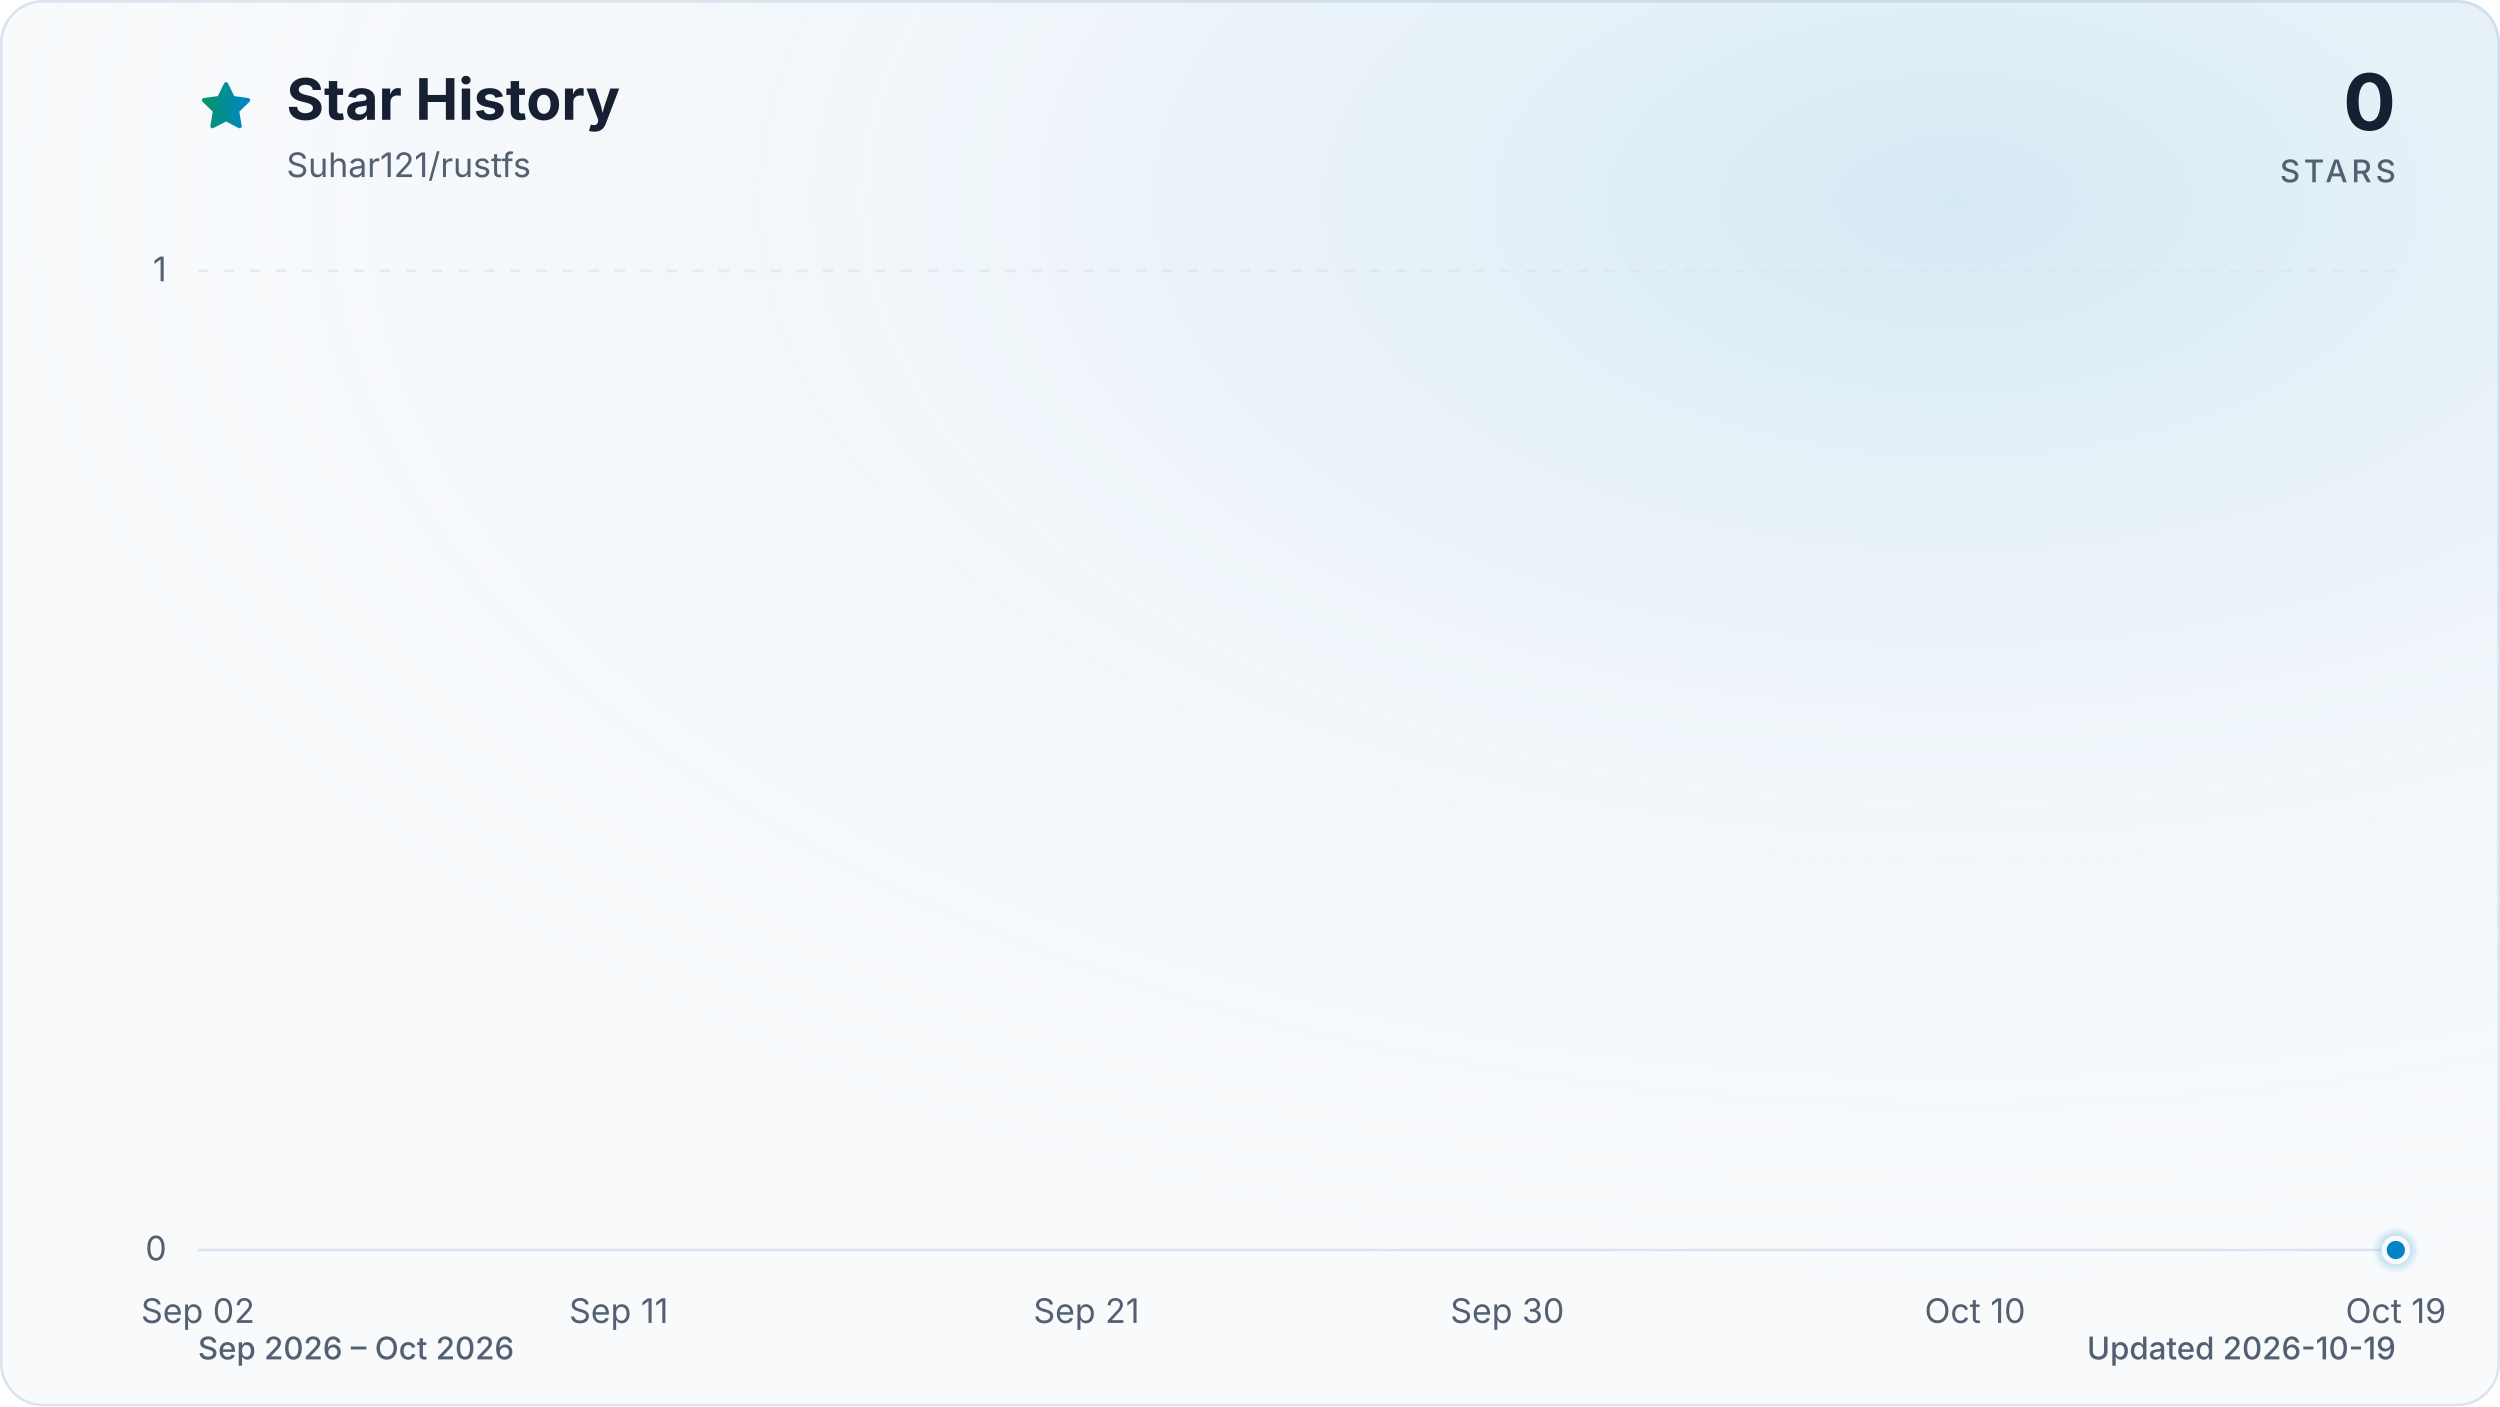
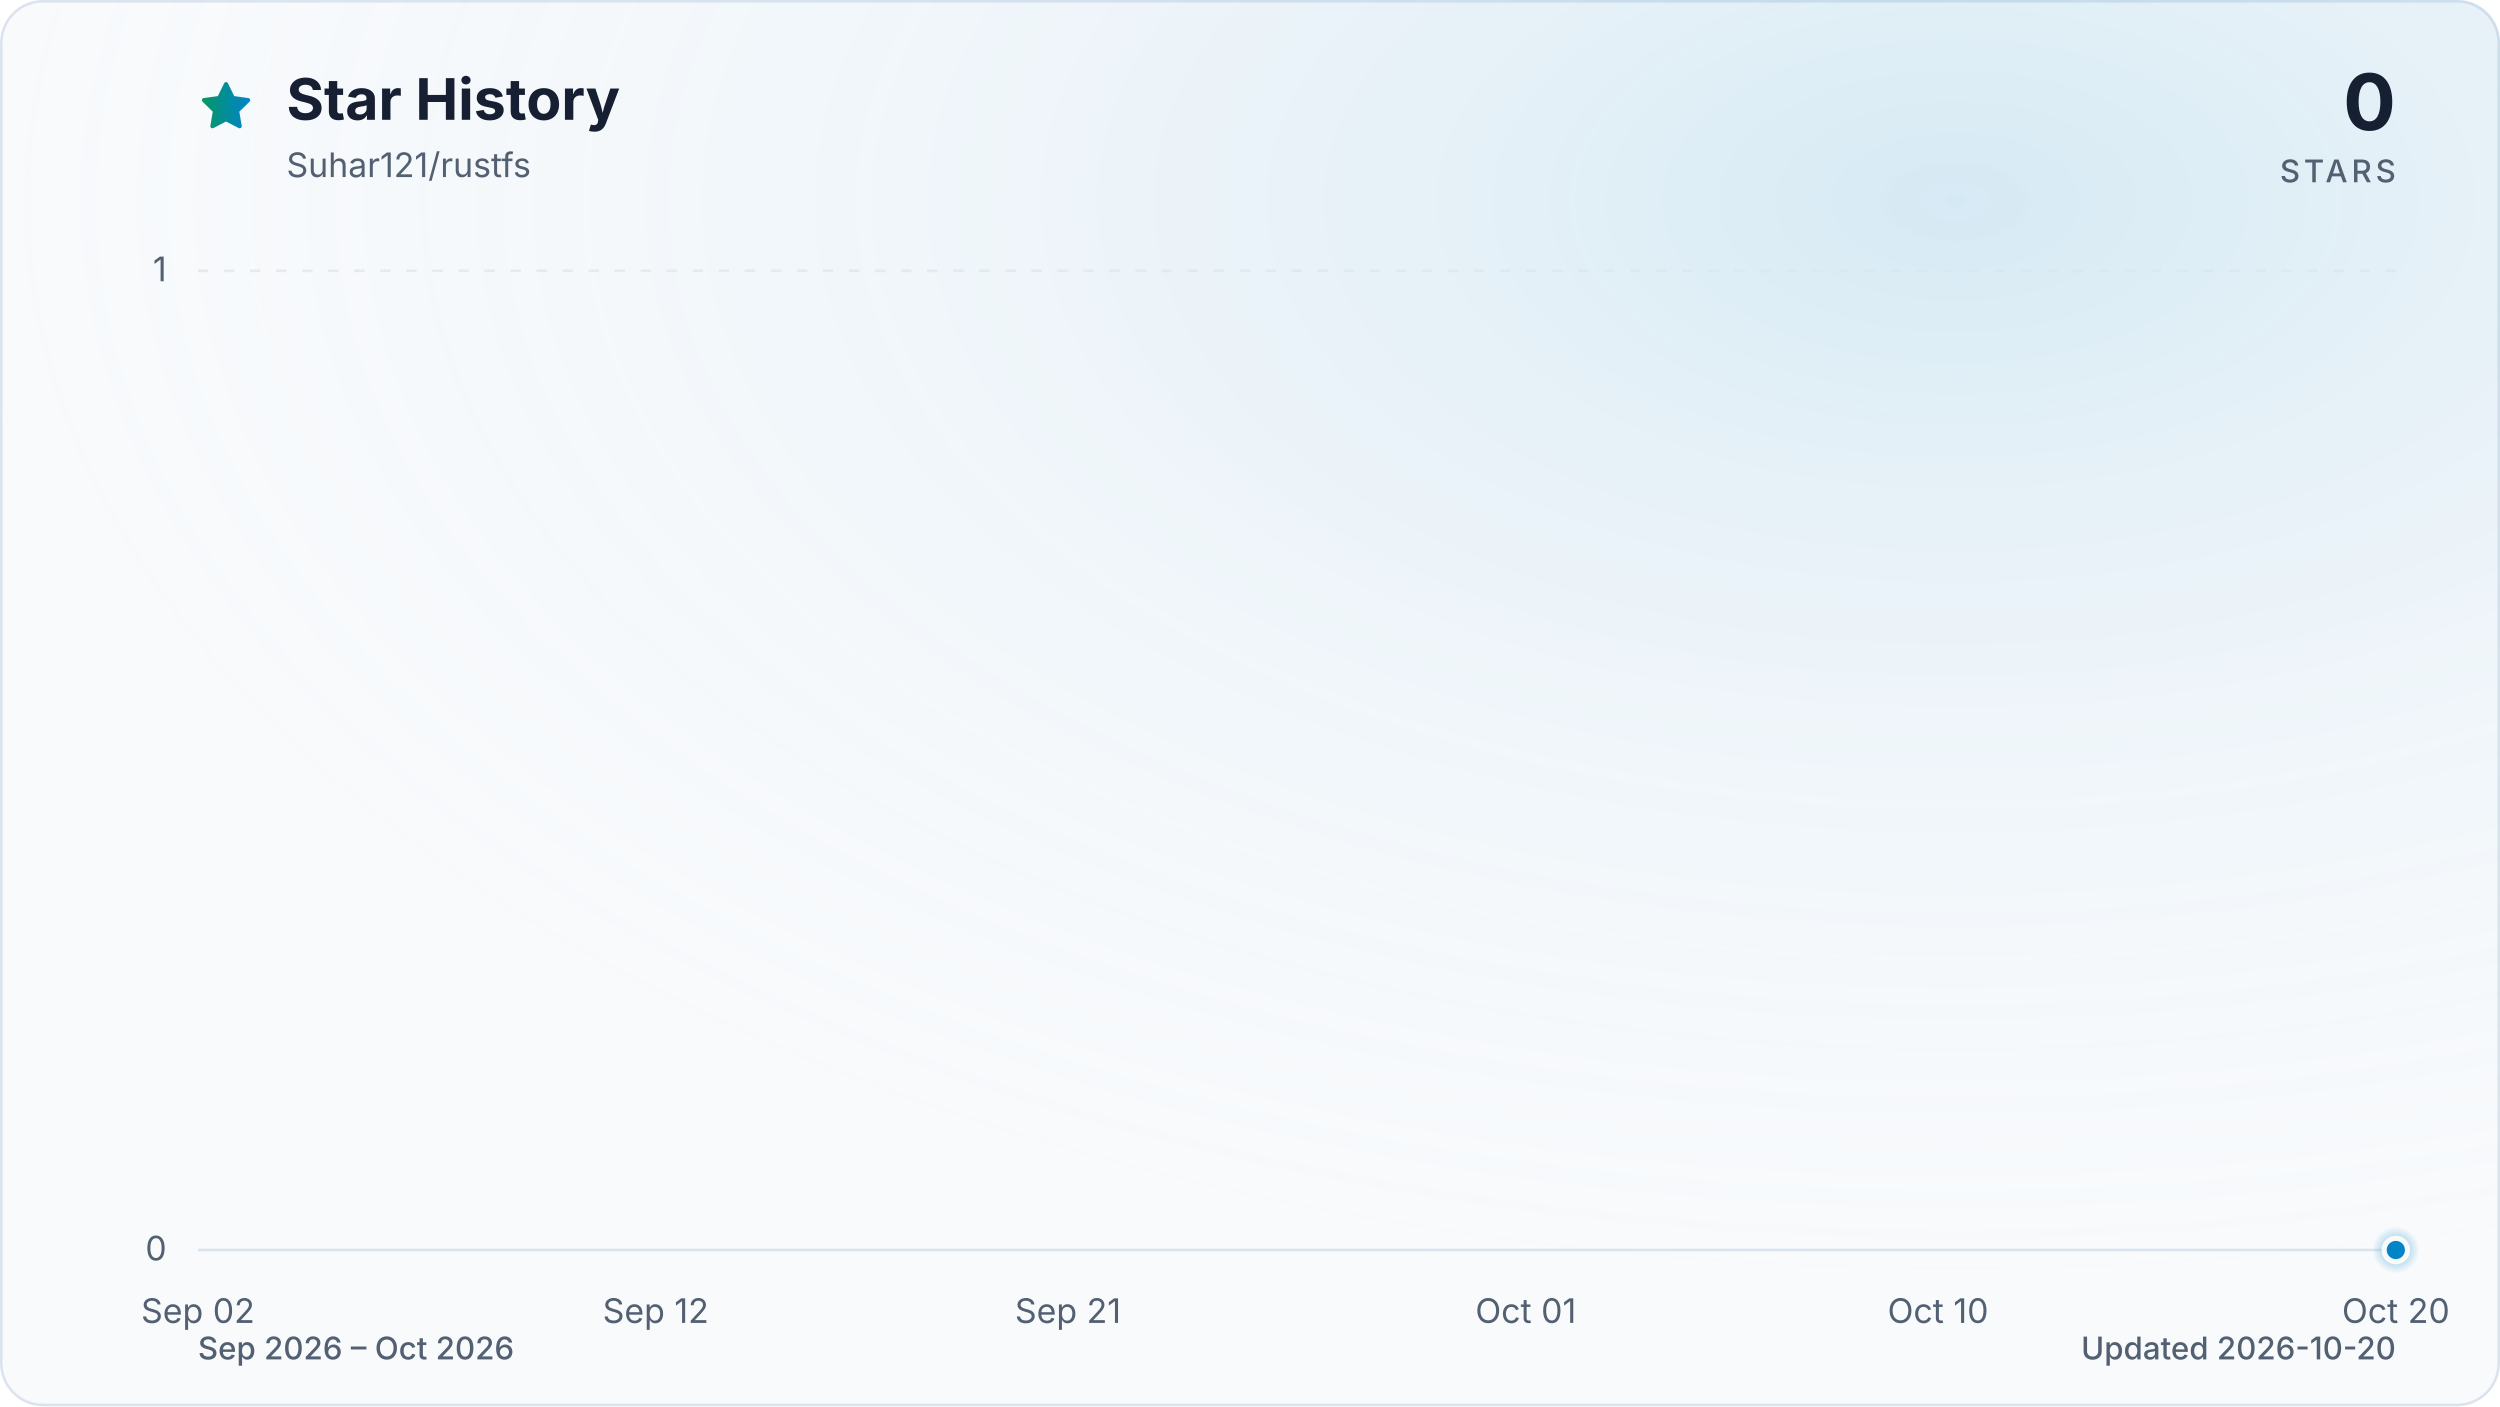
<svg xmlns="http://www.w3.org/2000/svg" viewBox="0 0 960 540" role="img" aria-labelledby="title description" data-style="gradient" data-variant="glow" data-animated="true">
  <defs>
    <linearGradient id="trend" x1="0" y1="0" x2="1" y2="0">
      <stop offset="0%" stop-color="#059669" />
      <stop offset="100%" stop-color="#0284c7" />
    </linearGradient>
    <linearGradient id="area" x1="0" y1="0" x2="0" y2="1">
      <stop offset="0%" stop-color="#059669" stop-opacity="0.30" />
      <stop offset="55%" stop-color="#0284c7" stop-opacity="0.10" />
      <stop offset="100%" stop-color="#0284c7" stop-opacity="0.01" />
    </linearGradient>
    <radialGradient id="marker-halo" cx="50%" cy="50%" r="50%">
      <stop offset="0%" stop-color="#0284c7" stop-opacity="0.55" />
      <stop offset="100%" stop-color="#0284c7" stop-opacity="0" />
    </radialGradient>
    <radialGradient id="surface-glow" cx="78%" cy="14%" r="80%">
      <stop offset="0%" stop-color="#0284c7" stop-opacity="0.14" />
      <stop offset="100%" stop-color="#f8fafc" stop-opacity="0" />
    </radialGradient>
    <filter id="trend-glow" x="-20%" y="-20%" width="140%" height="140%">
      <feGaussianBlur stdDeviation="7" />
    </filter>
  </defs>
  <style>
.trend-enter{transform-box:fill-box;transform-origin:center;animation:trend-enter 520ms cubic-bezier(0.16,1,0.3,1)}
.marker-enter{transform-box:fill-box;transform-origin:center;animation:marker-enter 320ms cubic-bezier(0.16,1,0.3,1) 200ms both}
.marker-pulse{transform-box:fill-box;transform-origin:center;animation:marker-pulse 2.6s ease-out infinite}
@keyframes trend-enter{from{opacity:.35;transform:translateY(10px)}to{opacity:1;transform:translateY(0)}}
@keyframes marker-enter{from{opacity:0;transform:scale(.4)}to{opacity:1;transform:scale(1)}}
@keyframes marker-pulse{0%{opacity:.5;transform:scale(.7)}70%,100%{opacity:0;transform:scale(2.1)}}
@media (prefers-reduced-motion:reduce){.trend-enter,.marker-enter,.marker-pulse{animation:none!important}}
@media (prefers-reduced-motion:reduce){.marker-pulse{opacity:0}}
</style>
  <rect x="0.5" y="0.5" width="959" height="539" fill="#f8fafc" stroke="#dbe4ee" stroke-width="1" rx="16" />
  <rect width="960" height="540" fill="url(#surface-glow)" rx="16" />
  <path d="M12 2.6l2.9 5.9 6.5.9-4.7 4.6 1.1 6.5-5.8-3-5.8 3 1.1-6.5-4.7-4.6 6.5-.9L12 2.6Z" transform="translate(76 30) scale(.9)" fill="url(#trend)" stroke="url(#trend)" stroke-width="1.8" stroke-linejoin="round" aria-hidden="true" />
  <text x="110" y="46" fill="#172033" font-family="ui-sans-serif, system-ui, -apple-system, BlinkMacSystemFont, 'Segoe UI', sans-serif" font-size="22" font-weight="700">Star History</text>
  <text x="110" y="68" fill="#526072" font-family="ui-sans-serif, system-ui, -apple-system, BlinkMacSystemFont, 'Segoe UI', sans-serif" font-size="13">Suhar121/rustfs</text>
  <text x="920" y="50" fill="#172033" font-family="ui-sans-serif, system-ui, -apple-system, BlinkMacSystemFont, 'Segoe UI', sans-serif" font-size="30" font-weight="700" text-anchor="end">0</text>
  <text x="920" y="70" fill="#526072" font-family="ui-sans-serif, system-ui, -apple-system, BlinkMacSystemFont, 'Segoe UI', sans-serif" font-size="12" font-weight="500" letter-spacing="1.5" text-anchor="end">STARS</text>
  <line x1="76" y1="480.0" x2="920" y2="480.0" stroke="#dbe4ee" stroke-width="1" stroke-dasharray="0" opacity="1" />
  <text x="64" y="484.0" fill="#526072" font-family="ui-sans-serif, system-ui, -apple-system, BlinkMacSystemFont, 'Segoe UI', sans-serif" font-size="13" text-anchor="end">0</text>
  <line x1="76" y1="104.0" x2="920" y2="104.0" stroke="#dbe4ee" stroke-width="1" stroke-dasharray="4 6" opacity="0.7" />
  <text x="64" y="108.0" fill="#526072" font-family="ui-sans-serif, system-ui, -apple-system, BlinkMacSystemFont, 'Segoe UI', sans-serif" font-size="13" text-anchor="end">1</text>
  <text x="76.0" y="508" fill="#526072" font-family="ui-sans-serif, system-ui, -apple-system, BlinkMacSystemFont, 'Segoe UI', sans-serif" font-size="13" text-anchor="middle">Sep 02</text>
-   <text x="237.6" y="508" fill="#526072" font-family="ui-sans-serif, system-ui, -apple-system, BlinkMacSystemFont, 'Segoe UI', sans-serif" font-size="13" text-anchor="middle">Sep 11</text>
-   <text x="417.2" y="508" fill="#526072" font-family="ui-sans-serif, system-ui, -apple-system, BlinkMacSystemFont, 'Segoe UI', sans-serif" font-size="13" text-anchor="middle">Sep 21</text>
-   <text x="578.8" y="508" fill="#526072" font-family="ui-sans-serif, system-ui, -apple-system, BlinkMacSystemFont, 'Segoe UI', sans-serif" font-size="13" text-anchor="middle">Sep 30</text>
-   <text x="758.4" y="508" fill="#526072" font-family="ui-sans-serif, system-ui, -apple-system, BlinkMacSystemFont, 'Segoe UI', sans-serif" font-size="13" text-anchor="middle">Oct 10</text>
-   <text x="920.0" y="508" fill="#526072" font-family="ui-sans-serif, system-ui, -apple-system, BlinkMacSystemFont, 'Segoe UI', sans-serif" font-size="13" text-anchor="middle">Oct 19</text>
+   <text x="251.8" y="508" fill="#526072" font-family="ui-sans-serif, system-ui, -apple-system, BlinkMacSystemFont, 'Segoe UI', sans-serif" font-size="13" text-anchor="middle">Sep 12</text>
+   <text x="410.1" y="508" fill="#526072" font-family="ui-sans-serif, system-ui, -apple-system, BlinkMacSystemFont, 'Segoe UI', sans-serif" font-size="13" text-anchor="middle">Sep 21</text>
+   <text x="585.9" y="508" fill="#526072" font-family="ui-sans-serif, system-ui, -apple-system, BlinkMacSystemFont, 'Segoe UI', sans-serif" font-size="13" text-anchor="middle">Oct 01</text>
+   <text x="744.2" y="508" fill="#526072" font-family="ui-sans-serif, system-ui, -apple-system, BlinkMacSystemFont, 'Segoe UI', sans-serif" font-size="13" text-anchor="middle">Oct 10</text>
+   <text x="920.0" y="508" fill="#526072" font-family="ui-sans-serif, system-ui, -apple-system, BlinkMacSystemFont, 'Segoe UI', sans-serif" font-size="13" text-anchor="middle">Oct 20</text>
  <g class="trend-enter">
-     <path d="M 76.0 480.0 C 82.0 480.0, 88.0 480.0, 94.0 480.0 C 99.9 480.0, 105.9 480.0, 111.9 480.0 C 117.9 480.0, 123.9 480.0, 129.9 480.0 C 135.9 480.0, 141.8 480.0, 147.8 480.0 C 153.8 480.0, 159.8 480.0, 165.8 480.0 C 171.8 480.0, 177.8 480.0, 183.7 480.0 C 189.7 480.0, 195.7 480.0, 201.7 480.0 C 207.7 480.0, 213.7 480.0, 219.7 480.0 C 225.6 480.0, 231.6 480.0, 237.6 480.0 C 243.6 480.0, 249.6 480.0, 255.6 480.0 C 261.6 480.0, 267.5 480.0, 273.5 480.0 C 279.5 480.0, 285.5 480.0, 291.5 480.0 C 297.5 480.0, 303.5 480.0, 309.4 480.0 C 315.4 480.0, 321.4 480.0, 327.4 480.0 C 333.4 480.0, 339.4 480.0, 345.4 480.0 C 351.3 480.0, 357.3 480.0, 363.3 480.0 C 369.3 480.0, 375.3 480.0, 381.3 480.0 C 387.3 480.0, 393.2 480.0, 399.2 480.0 C 405.2 480.0, 411.2 480.0, 417.2 480.0 C 423.2 480.0, 429.2 480.0, 435.1 480.0 C 441.1 480.0, 447.1 480.0, 453.1 480.0 C 459.1 480.0, 465.1 480.0, 471.1 480.0 C 477.0 480.0, 483.0 480.0, 489.0 480.0 C 495.0 480.0, 501.0 480.0, 507.0 480.0 C 513.0 480.0, 519.0 480.0, 524.9 480.0 C 530.9 480.0, 536.9 480.0, 542.9 480.0 C 548.9 480.0, 554.9 480.0, 560.9 480.0 C 566.8 480.0, 572.8 480.0, 578.8 480.0 C 584.8 480.0, 590.8 480.0, 596.8 480.0 C 602.8 480.0, 608.7 480.0, 614.7 480.0 C 620.7 480.0, 626.7 480.0, 632.7 480.0 C 638.7 480.0, 644.7 480.0, 650.6 480.0 C 656.6 480.0, 662.6 480.0, 668.6 480.0 C 674.6 480.0, 680.6 480.0, 686.6 480.0 C 692.5 480.0, 698.5 480.0, 704.5 480.0 C 710.5 480.0, 716.5 480.0, 722.5 480.0 C 728.5 480.0, 734.4 480.0, 740.4 480.0 C 746.4 480.0, 752.4 480.0, 758.4 480.0 C 764.4 480.0, 770.4 480.0, 776.3 480.0 C 782.3 480.0, 788.3 480.0, 794.3 480.0 C 800.3 480.0, 806.3 480.0, 812.3 480.0 C 818.2 480.0, 824.2 480.0, 830.2 480.0 C 836.2 480.0, 842.2 480.0, 848.2 480.0 C 854.2 480.0, 860.1 480.0, 866.1 480.0 C 872.1 480.0, 878.1 480.0, 884.1 480.0 C 890.1 480.0, 896.1 480.0, 902.0 480.0 C 908.0 480.0, 914.0 480.0, 920.0 480.0 L 920.0 480.0 L 76.0 480.0 Z" fill="url(#area)" />
-     <path d="M 76.0 480.0 C 82.0 480.0, 88.0 480.0, 94.0 480.0 C 99.9 480.0, 105.9 480.0, 111.9 480.0 C 117.9 480.0, 123.9 480.0, 129.9 480.0 C 135.9 480.0, 141.8 480.0, 147.8 480.0 C 153.8 480.0, 159.8 480.0, 165.8 480.0 C 171.8 480.0, 177.8 480.0, 183.7 480.0 C 189.7 480.0, 195.7 480.0, 201.7 480.0 C 207.7 480.0, 213.7 480.0, 219.7 480.0 C 225.6 480.0, 231.6 480.0, 237.6 480.0 C 243.6 480.0, 249.6 480.0, 255.6 480.0 C 261.6 480.0, 267.5 480.0, 273.5 480.0 C 279.5 480.0, 285.5 480.0, 291.5 480.0 C 297.5 480.0, 303.5 480.0, 309.4 480.0 C 315.4 480.0, 321.4 480.0, 327.4 480.0 C 333.4 480.0, 339.4 480.0, 345.4 480.0 C 351.3 480.0, 357.3 480.0, 363.3 480.0 C 369.3 480.0, 375.3 480.0, 381.3 480.0 C 387.3 480.0, 393.2 480.0, 399.2 480.0 C 405.2 480.0, 411.2 480.0, 417.2 480.0 C 423.2 480.0, 429.2 480.0, 435.1 480.0 C 441.1 480.0, 447.1 480.0, 453.1 480.0 C 459.1 480.0, 465.1 480.0, 471.1 480.0 C 477.0 480.0, 483.0 480.0, 489.0 480.0 C 495.0 480.0, 501.0 480.0, 507.0 480.0 C 513.0 480.0, 519.0 480.0, 524.9 480.0 C 530.9 480.0, 536.9 480.0, 542.9 480.0 C 548.9 480.0, 554.9 480.0, 560.9 480.0 C 566.8 480.0, 572.8 480.0, 578.8 480.0 C 584.8 480.0, 590.8 480.0, 596.8 480.0 C 602.8 480.0, 608.7 480.0, 614.7 480.0 C 620.7 480.0, 626.7 480.0, 632.7 480.0 C 638.7 480.0, 644.7 480.0, 650.6 480.0 C 656.6 480.0, 662.6 480.0, 668.6 480.0 C 674.6 480.0, 680.6 480.0, 686.6 480.0 C 692.5 480.0, 698.5 480.0, 704.5 480.0 C 710.5 480.0, 716.5 480.0, 722.5 480.0 C 728.5 480.0, 734.4 480.0, 740.4 480.0 C 746.4 480.0, 752.4 480.0, 758.4 480.0 C 764.4 480.0, 770.4 480.0, 776.3 480.0 C 782.3 480.0, 788.3 480.0, 794.3 480.0 C 800.3 480.0, 806.3 480.0, 812.3 480.0 C 818.2 480.0, 824.2 480.0, 830.2 480.0 C 836.2 480.0, 842.2 480.0, 848.2 480.0 C 854.2 480.0, 860.1 480.0, 866.1 480.0 C 872.1 480.0, 878.1 480.0, 884.1 480.0 C 890.1 480.0, 896.1 480.0, 902.0 480.0 C 908.0 480.0, 914.0 480.0, 920.0 480.0" fill="none" stroke="url(#trend)" stroke-width="12" stroke-linecap="round" stroke-linejoin="round" opacity="0.16" filter="url(#trend-glow)" />
-     <path d="M 76.0 480.0 C 82.0 480.0, 88.0 480.0, 94.0 480.0 C 99.9 480.0, 105.9 480.0, 111.9 480.0 C 117.9 480.0, 123.9 480.0, 129.9 480.0 C 135.9 480.0, 141.8 480.0, 147.8 480.0 C 153.8 480.0, 159.8 480.0, 165.8 480.0 C 171.8 480.0, 177.8 480.0, 183.7 480.0 C 189.7 480.0, 195.7 480.0, 201.7 480.0 C 207.7 480.0, 213.7 480.0, 219.7 480.0 C 225.6 480.0, 231.6 480.0, 237.6 480.0 C 243.6 480.0, 249.6 480.0, 255.6 480.0 C 261.6 480.0, 267.5 480.0, 273.5 480.0 C 279.5 480.0, 285.5 480.0, 291.5 480.0 C 297.5 480.0, 303.5 480.0, 309.4 480.0 C 315.4 480.0, 321.4 480.0, 327.4 480.0 C 333.4 480.0, 339.4 480.0, 345.4 480.0 C 351.3 480.0, 357.3 480.0, 363.3 480.0 C 369.3 480.0, 375.3 480.0, 381.3 480.0 C 387.3 480.0, 393.2 480.0, 399.2 480.0 C 405.2 480.0, 411.2 480.0, 417.2 480.0 C 423.2 480.0, 429.2 480.0, 435.1 480.0 C 441.1 480.0, 447.1 480.0, 453.1 480.0 C 459.1 480.0, 465.1 480.0, 471.1 480.0 C 477.0 480.0, 483.0 480.0, 489.0 480.0 C 495.0 480.0, 501.0 480.0, 507.0 480.0 C 513.0 480.0, 519.0 480.0, 524.9 480.0 C 530.9 480.0, 536.9 480.0, 542.9 480.0 C 548.9 480.0, 554.9 480.0, 560.9 480.0 C 566.8 480.0, 572.8 480.0, 578.8 480.0 C 584.8 480.0, 590.8 480.0, 596.8 480.0 C 602.8 480.0, 608.7 480.0, 614.7 480.0 C 620.7 480.0, 626.7 480.0, 632.7 480.0 C 638.7 480.0, 644.7 480.0, 650.6 480.0 C 656.6 480.0, 662.6 480.0, 668.6 480.0 C 674.6 480.0, 680.6 480.0, 686.6 480.0 C 692.5 480.0, 698.5 480.0, 704.5 480.0 C 710.5 480.0, 716.5 480.0, 722.5 480.0 C 728.5 480.0, 734.4 480.0, 740.4 480.0 C 746.4 480.0, 752.4 480.0, 758.4 480.0 C 764.4 480.0, 770.4 480.0, 776.3 480.0 C 782.3 480.0, 788.3 480.0, 794.3 480.0 C 800.3 480.0, 806.3 480.0, 812.3 480.0 C 818.2 480.0, 824.2 480.0, 830.2 480.0 C 836.2 480.0, 842.2 480.0, 848.2 480.0 C 854.2 480.0, 860.1 480.0, 866.1 480.0 C 872.1 480.0, 878.1 480.0, 884.1 480.0 C 890.1 480.0, 896.1 480.0, 902.0 480.0 C 908.0 480.0, 914.0 480.0, 920.0 480.0" fill="none" stroke="url(#trend)" stroke-width="3" stroke-linecap="round" stroke-linejoin="round" />
+     <path d="M 76.0 480.0 C 81.9 480.0, 87.7 480.0, 93.6 480.0 C 99.4 480.0, 105.3 480.0, 111.2 480.0 C 117.0 480.0, 122.9 480.0, 128.8 480.0 C 134.6 480.0, 140.5 480.0, 146.3 480.0 C 152.2 480.0, 158.1 480.0, 163.9 480.0 C 169.8 480.0, 175.6 480.0, 181.5 480.0 C 187.4 480.0, 193.2 480.0, 199.1 480.0 C 204.9 480.0, 210.8 480.0, 216.7 480.0 C 222.5 480.0, 228.4 480.0, 234.3 480.0 C 240.1 480.0, 246.0 480.0, 251.8 480.0 C 257.7 480.0, 263.6 480.0, 269.4 480.0 C 275.3 480.0, 281.1 480.0, 287.0 480.0 C 292.9 480.0, 298.7 480.0, 304.6 480.0 C 310.4 480.0, 316.3 480.0, 322.2 480.0 C 328.0 480.0, 333.9 480.0, 339.8 480.0 C 345.6 480.0, 351.5 480.0, 357.3 480.0 C 363.2 480.0, 369.1 480.0, 374.9 480.0 C 380.8 480.0, 386.6 480.0, 392.5 480.0 C 398.4 480.0, 404.2 480.0, 410.1 480.0 C 415.9 480.0, 421.8 480.0, 427.7 480.0 C 433.5 480.0, 439.4 480.0, 445.3 480.0 C 451.1 480.0, 457.0 480.0, 462.8 480.0 C 468.7 480.0, 474.6 480.0, 480.4 480.0 C 486.3 480.0, 492.1 480.0, 498.0 480.0 C 503.9 480.0, 509.7 480.0, 515.6 480.0 C 521.4 480.0, 527.3 480.0, 533.2 480.0 C 539.0 480.0, 544.9 480.0, 550.8 480.0 C 556.6 480.0, 562.5 480.0, 568.3 480.0 C 574.2 480.0, 580.1 480.0, 585.9 480.0 C 591.8 480.0, 597.6 480.0, 603.5 480.0 C 609.4 480.0, 615.2 480.0, 621.1 480.0 C 626.9 480.0, 632.8 480.0, 638.7 480.0 C 644.5 480.0, 650.4 480.0, 656.3 480.0 C 662.1 480.0, 668.0 480.0, 673.8 480.0 C 679.7 480.0, 685.6 480.0, 691.4 480.0 C 697.3 480.0, 703.1 480.0, 709.0 480.0 C 714.9 480.0, 720.7 480.0, 726.6 480.0 C 732.4 480.0, 738.3 480.0, 744.2 480.0 C 750.0 480.0, 755.9 480.0, 761.8 480.0 C 767.6 480.0, 773.5 480.0, 779.3 480.0 C 785.2 480.0, 791.1 480.0, 796.9 480.0 C 802.8 480.0, 808.6 480.0, 814.5 480.0 C 820.4 480.0, 826.2 480.0, 832.1 480.0 C 837.9 480.0, 843.8 480.0, 849.7 480.0 C 855.5 480.0, 861.4 480.0, 867.3 480.0 C 873.1 480.0, 879.0 480.0, 884.8 480.0 C 890.7 480.0, 896.6 480.0, 902.4 480.0 C 908.3 480.0, 914.1 480.0, 920.0 480.0 L 920.0 480.0 L 76.0 480.0 Z" fill="url(#area)" />
+     <path d="M 76.0 480.0 C 81.9 480.0, 87.7 480.0, 93.6 480.0 C 99.4 480.0, 105.3 480.0, 111.2 480.0 C 117.0 480.0, 122.9 480.0, 128.8 480.0 C 134.6 480.0, 140.5 480.0, 146.3 480.0 C 152.2 480.0, 158.1 480.0, 163.9 480.0 C 169.8 480.0, 175.6 480.0, 181.5 480.0 C 187.4 480.0, 193.2 480.0, 199.1 480.0 C 204.9 480.0, 210.8 480.0, 216.7 480.0 C 222.5 480.0, 228.4 480.0, 234.3 480.0 C 240.1 480.0, 246.0 480.0, 251.8 480.0 C 257.7 480.0, 263.6 480.0, 269.4 480.0 C 275.3 480.0, 281.1 480.0, 287.0 480.0 C 292.9 480.0, 298.7 480.0, 304.6 480.0 C 310.4 480.0, 316.3 480.0, 322.2 480.0 C 328.0 480.0, 333.9 480.0, 339.8 480.0 C 345.6 480.0, 351.5 480.0, 357.3 480.0 C 363.2 480.0, 369.1 480.0, 374.9 480.0 C 380.8 480.0, 386.6 480.0, 392.5 480.0 C 398.4 480.0, 404.2 480.0, 410.1 480.0 C 415.9 480.0, 421.8 480.0, 427.7 480.0 C 433.5 480.0, 439.4 480.0, 445.3 480.0 C 451.1 480.0, 457.0 480.0, 462.8 480.0 C 468.7 480.0, 474.6 480.0, 480.4 480.0 C 486.3 480.0, 492.1 480.0, 498.0 480.0 C 503.9 480.0, 509.7 480.0, 515.6 480.0 C 521.4 480.0, 527.3 480.0, 533.2 480.0 C 539.0 480.0, 544.9 480.0, 550.8 480.0 C 556.6 480.0, 562.5 480.0, 568.3 480.0 C 574.2 480.0, 580.1 480.0, 585.9 480.0 C 591.8 480.0, 597.6 480.0, 603.5 480.0 C 609.4 480.0, 615.2 480.0, 621.1 480.0 C 626.9 480.0, 632.8 480.0, 638.7 480.0 C 644.5 480.0, 650.4 480.0, 656.3 480.0 C 662.1 480.0, 668.0 480.0, 673.8 480.0 C 679.7 480.0, 685.6 480.0, 691.4 480.0 C 697.3 480.0, 703.1 480.0, 709.0 480.0 C 714.9 480.0, 720.7 480.0, 726.6 480.0 C 732.4 480.0, 738.3 480.0, 744.2 480.0 C 750.0 480.0, 755.9 480.0, 761.8 480.0 C 767.6 480.0, 773.5 480.0, 779.3 480.0 C 785.2 480.0, 791.1 480.0, 796.9 480.0 C 802.8 480.0, 808.6 480.0, 814.5 480.0 C 820.4 480.0, 826.2 480.0, 832.1 480.0 C 837.9 480.0, 843.8 480.0, 849.7 480.0 C 855.5 480.0, 861.4 480.0, 867.3 480.0 C 873.1 480.0, 879.0 480.0, 884.8 480.0 C 890.7 480.0, 896.6 480.0, 902.4 480.0 C 908.3 480.0, 914.1 480.0, 920.0 480.0" fill="none" stroke="url(#trend)" stroke-width="12" stroke-linecap="round" stroke-linejoin="round" opacity="0.16" filter="url(#trend-glow)" />
+     <path d="M 76.0 480.0 C 81.9 480.0, 87.7 480.0, 93.6 480.0 C 99.4 480.0, 105.3 480.0, 111.2 480.0 C 117.0 480.0, 122.9 480.0, 128.8 480.0 C 134.6 480.0, 140.5 480.0, 146.3 480.0 C 152.2 480.0, 158.1 480.0, 163.9 480.0 C 169.8 480.0, 175.6 480.0, 181.5 480.0 C 187.4 480.0, 193.2 480.0, 199.1 480.0 C 204.9 480.0, 210.8 480.0, 216.7 480.0 C 222.5 480.0, 228.4 480.0, 234.3 480.0 C 240.1 480.0, 246.0 480.0, 251.8 480.0 C 257.7 480.0, 263.6 480.0, 269.4 480.0 C 275.3 480.0, 281.1 480.0, 287.0 480.0 C 292.9 480.0, 298.7 480.0, 304.6 480.0 C 310.4 480.0, 316.3 480.0, 322.2 480.0 C 328.0 480.0, 333.9 480.0, 339.8 480.0 C 345.6 480.0, 351.5 480.0, 357.3 480.0 C 363.2 480.0, 369.1 480.0, 374.9 480.0 C 380.8 480.0, 386.6 480.0, 392.5 480.0 C 398.4 480.0, 404.2 480.0, 410.1 480.0 C 415.9 480.0, 421.8 480.0, 427.7 480.0 C 433.5 480.0, 439.4 480.0, 445.3 480.0 C 451.1 480.0, 457.0 480.0, 462.8 480.0 C 468.7 480.0, 474.6 480.0, 480.4 480.0 C 486.3 480.0, 492.1 480.0, 498.0 480.0 C 503.9 480.0, 509.7 480.0, 515.6 480.0 C 521.4 480.0, 527.3 480.0, 533.2 480.0 C 539.0 480.0, 544.9 480.0, 550.8 480.0 C 556.6 480.0, 562.5 480.0, 568.3 480.0 C 574.2 480.0, 580.1 480.0, 585.9 480.0 C 591.8 480.0, 597.6 480.0, 603.5 480.0 C 609.4 480.0, 615.2 480.0, 621.1 480.0 C 626.9 480.0, 632.8 480.0, 638.7 480.0 C 644.5 480.0, 650.4 480.0, 656.3 480.0 C 662.1 480.0, 668.0 480.0, 673.8 480.0 C 679.7 480.0, 685.6 480.0, 691.4 480.0 C 697.3 480.0, 703.1 480.0, 709.0 480.0 C 714.9 480.0, 720.7 480.0, 726.6 480.0 C 732.4 480.0, 738.3 480.0, 744.2 480.0 C 750.0 480.0, 755.9 480.0, 761.8 480.0 C 767.6 480.0, 773.5 480.0, 779.3 480.0 C 785.2 480.0, 791.1 480.0, 796.9 480.0 C 802.8 480.0, 808.6 480.0, 814.5 480.0 C 820.4 480.0, 826.2 480.0, 832.1 480.0 C 837.9 480.0, 843.8 480.0, 849.7 480.0 C 855.5 480.0, 861.4 480.0, 867.3 480.0 C 873.1 480.0, 879.0 480.0, 884.8 480.0 C 890.7 480.0, 896.6 480.0, 902.4 480.0 C 908.3 480.0, 914.1 480.0, 920.0 480.0" fill="none" stroke="url(#trend)" stroke-width="3" stroke-linecap="round" stroke-linejoin="round" />
  </g>
  <g class="marker-enter">
    <circle class="marker-pulse" cx="920.0" cy="480.0" r="9" fill="url(#marker-halo)" />
    <circle cx="920.0" cy="480.0" r="4.5" fill="#0284c7" stroke="#f8fafc" stroke-width="2" />
  </g>
  <text x="76" y="522" fill="#526072" font-family="ui-sans-serif, system-ui, -apple-system, BlinkMacSystemFont, 'Segoe UI', sans-serif" font-size="12" font-weight="500">Sep 2026 – Oct 2026</text>
-   <text x="920" y="522" fill="#526072" font-family="ui-sans-serif, system-ui, -apple-system, BlinkMacSystemFont, 'Segoe UI', sans-serif" font-size="12" font-weight="500" text-anchor="end">Updated 2026-10-19</text>
+   <text x="920" y="522" fill="#526072" font-family="ui-sans-serif, system-ui, -apple-system, BlinkMacSystemFont, 'Segoe UI', sans-serif" font-size="12" font-weight="500" text-anchor="end">Updated 2026-10-20</text>
</svg>
